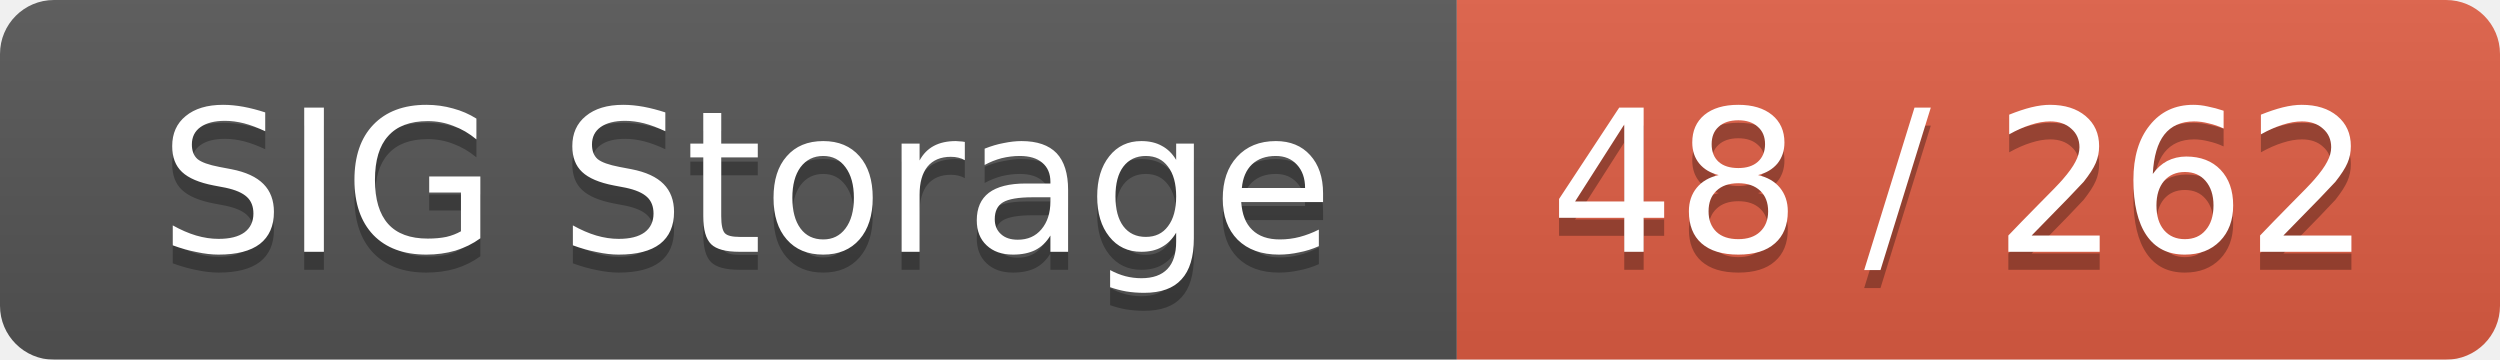
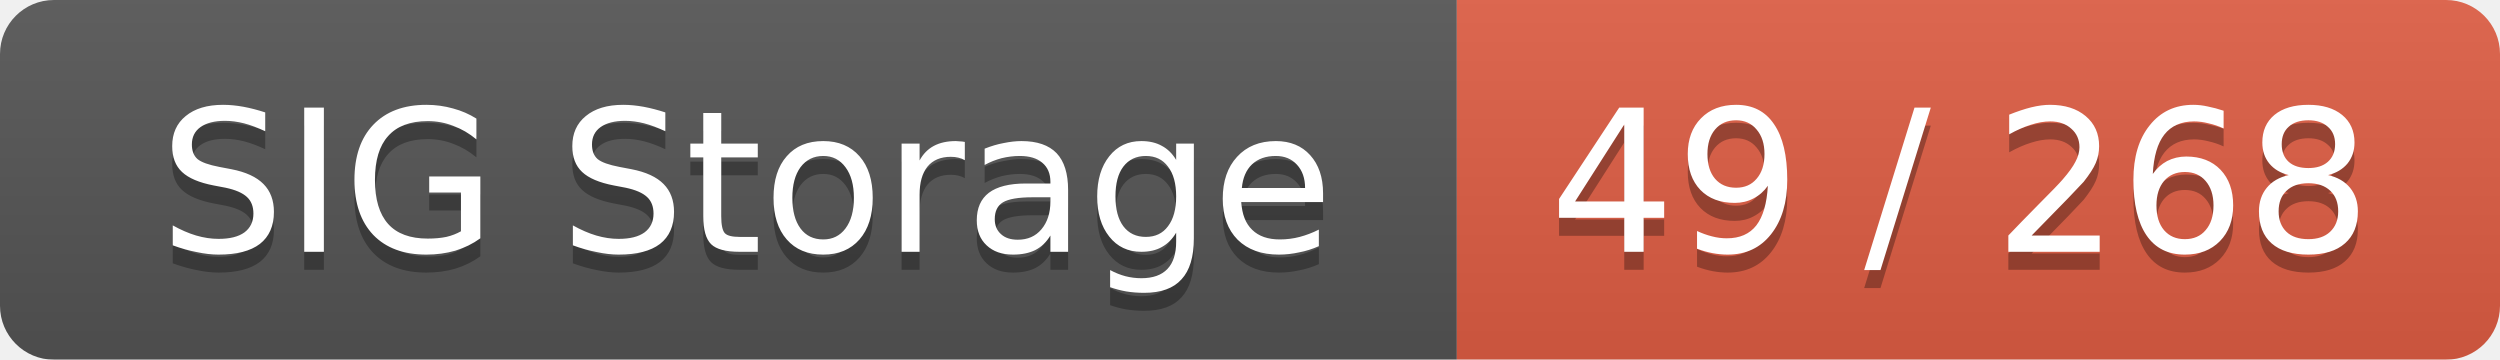
<svg xmlns="http://www.w3.org/2000/svg" width="139" height="20">
  <linearGradient id="smooth" x2="0" y2="100%">
    <stop offset="0" stop-color="#bbb" stop-opacity=".1" />
    <stop offset="1" stop-opacity=".1" />
  </linearGradient>
  <mask id="round">
    <rect width="139" height="20" rx="3" fill="#fff" />
  </mask>
  <g mask="url(#round)">
    <rect width="81" height="20" fill="#555" />
    <rect x="81" width="58" height="20" fill="#e05d44" />
    <rect width="139" height="20" fill="url(#smooth)" />
  </g>
  <g fill="#fff" text-anchor="middle" font-family="DejaVu Sans,Verdana,Geneva,sans-serif" font-size="11">
    <text x="41.5" y="15" fill="#010101" fill-opacity=".3">SIG Storage</text>
    <text x="41.5" y="14">SIG Storage</text>
-     <text x="109" y="15" fill="#010101" fill-opacity=".3">48 / 262</text>
-     <text x="109" y="14">48 / 262</text>
+     <text x="109" y="15" fill="#010101" fill-opacity=".3">49 / 268</text>
+     <text x="109" y="14">49 / 268</text>
  </g>
</svg>
